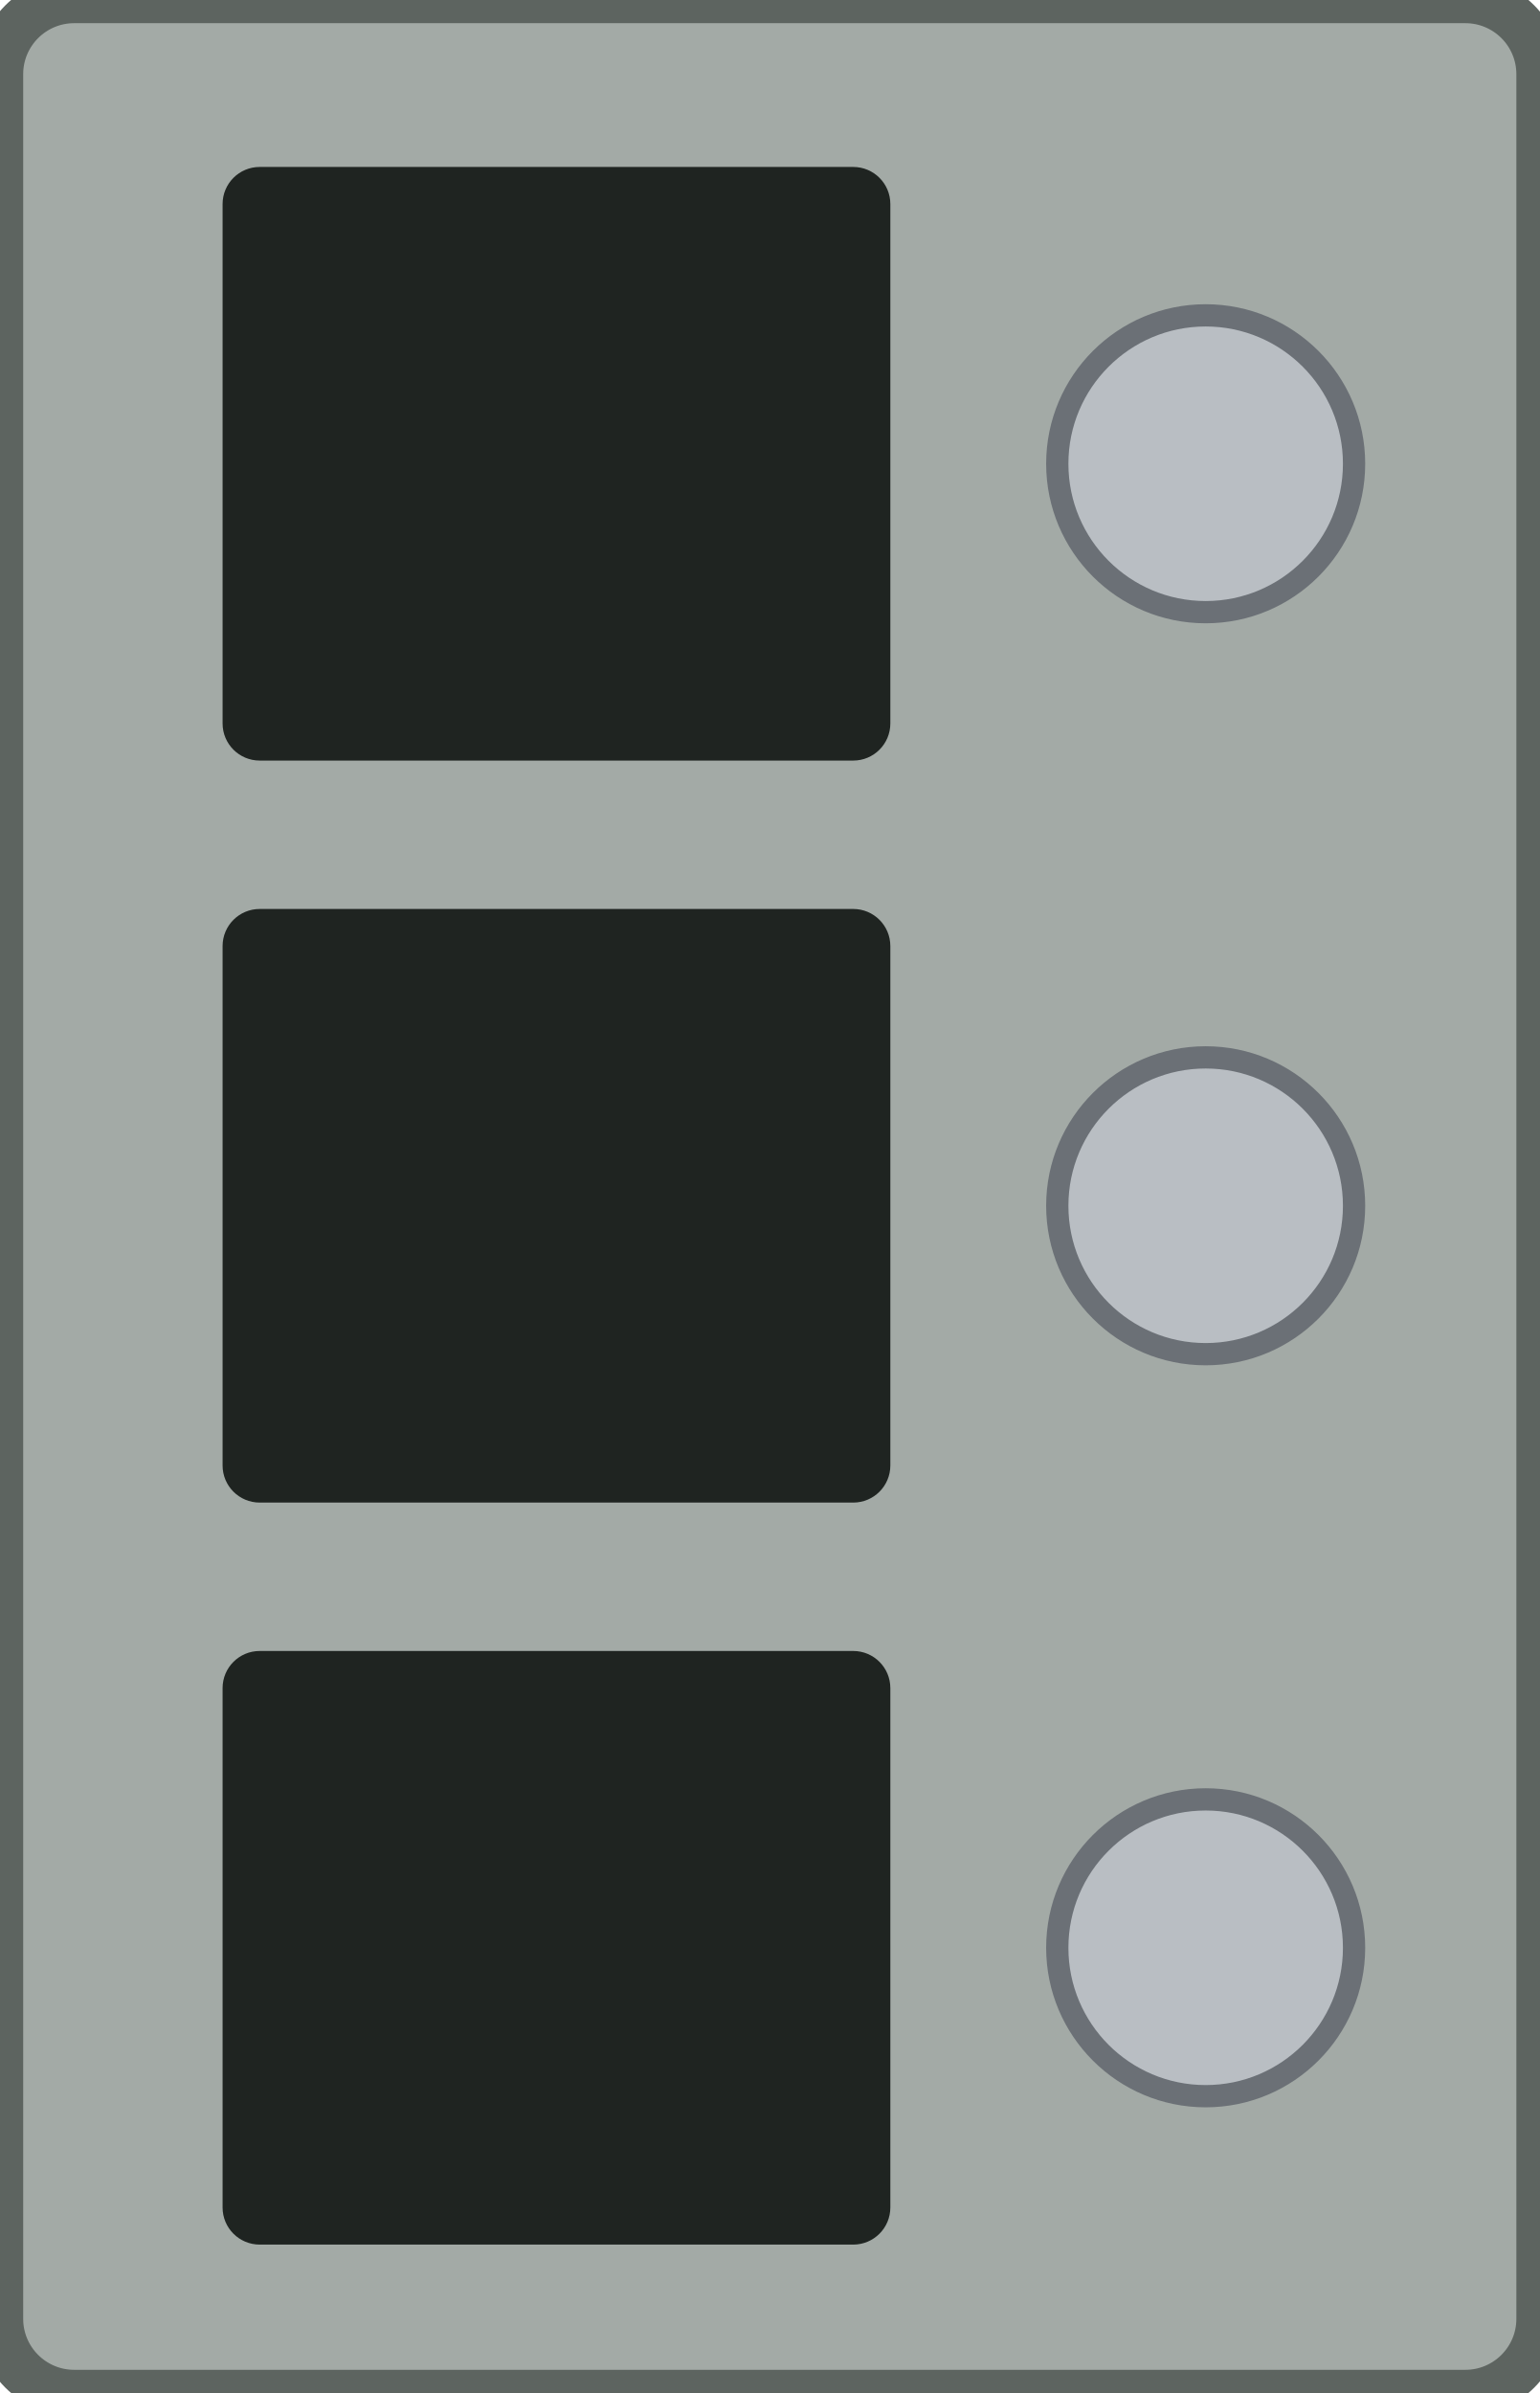
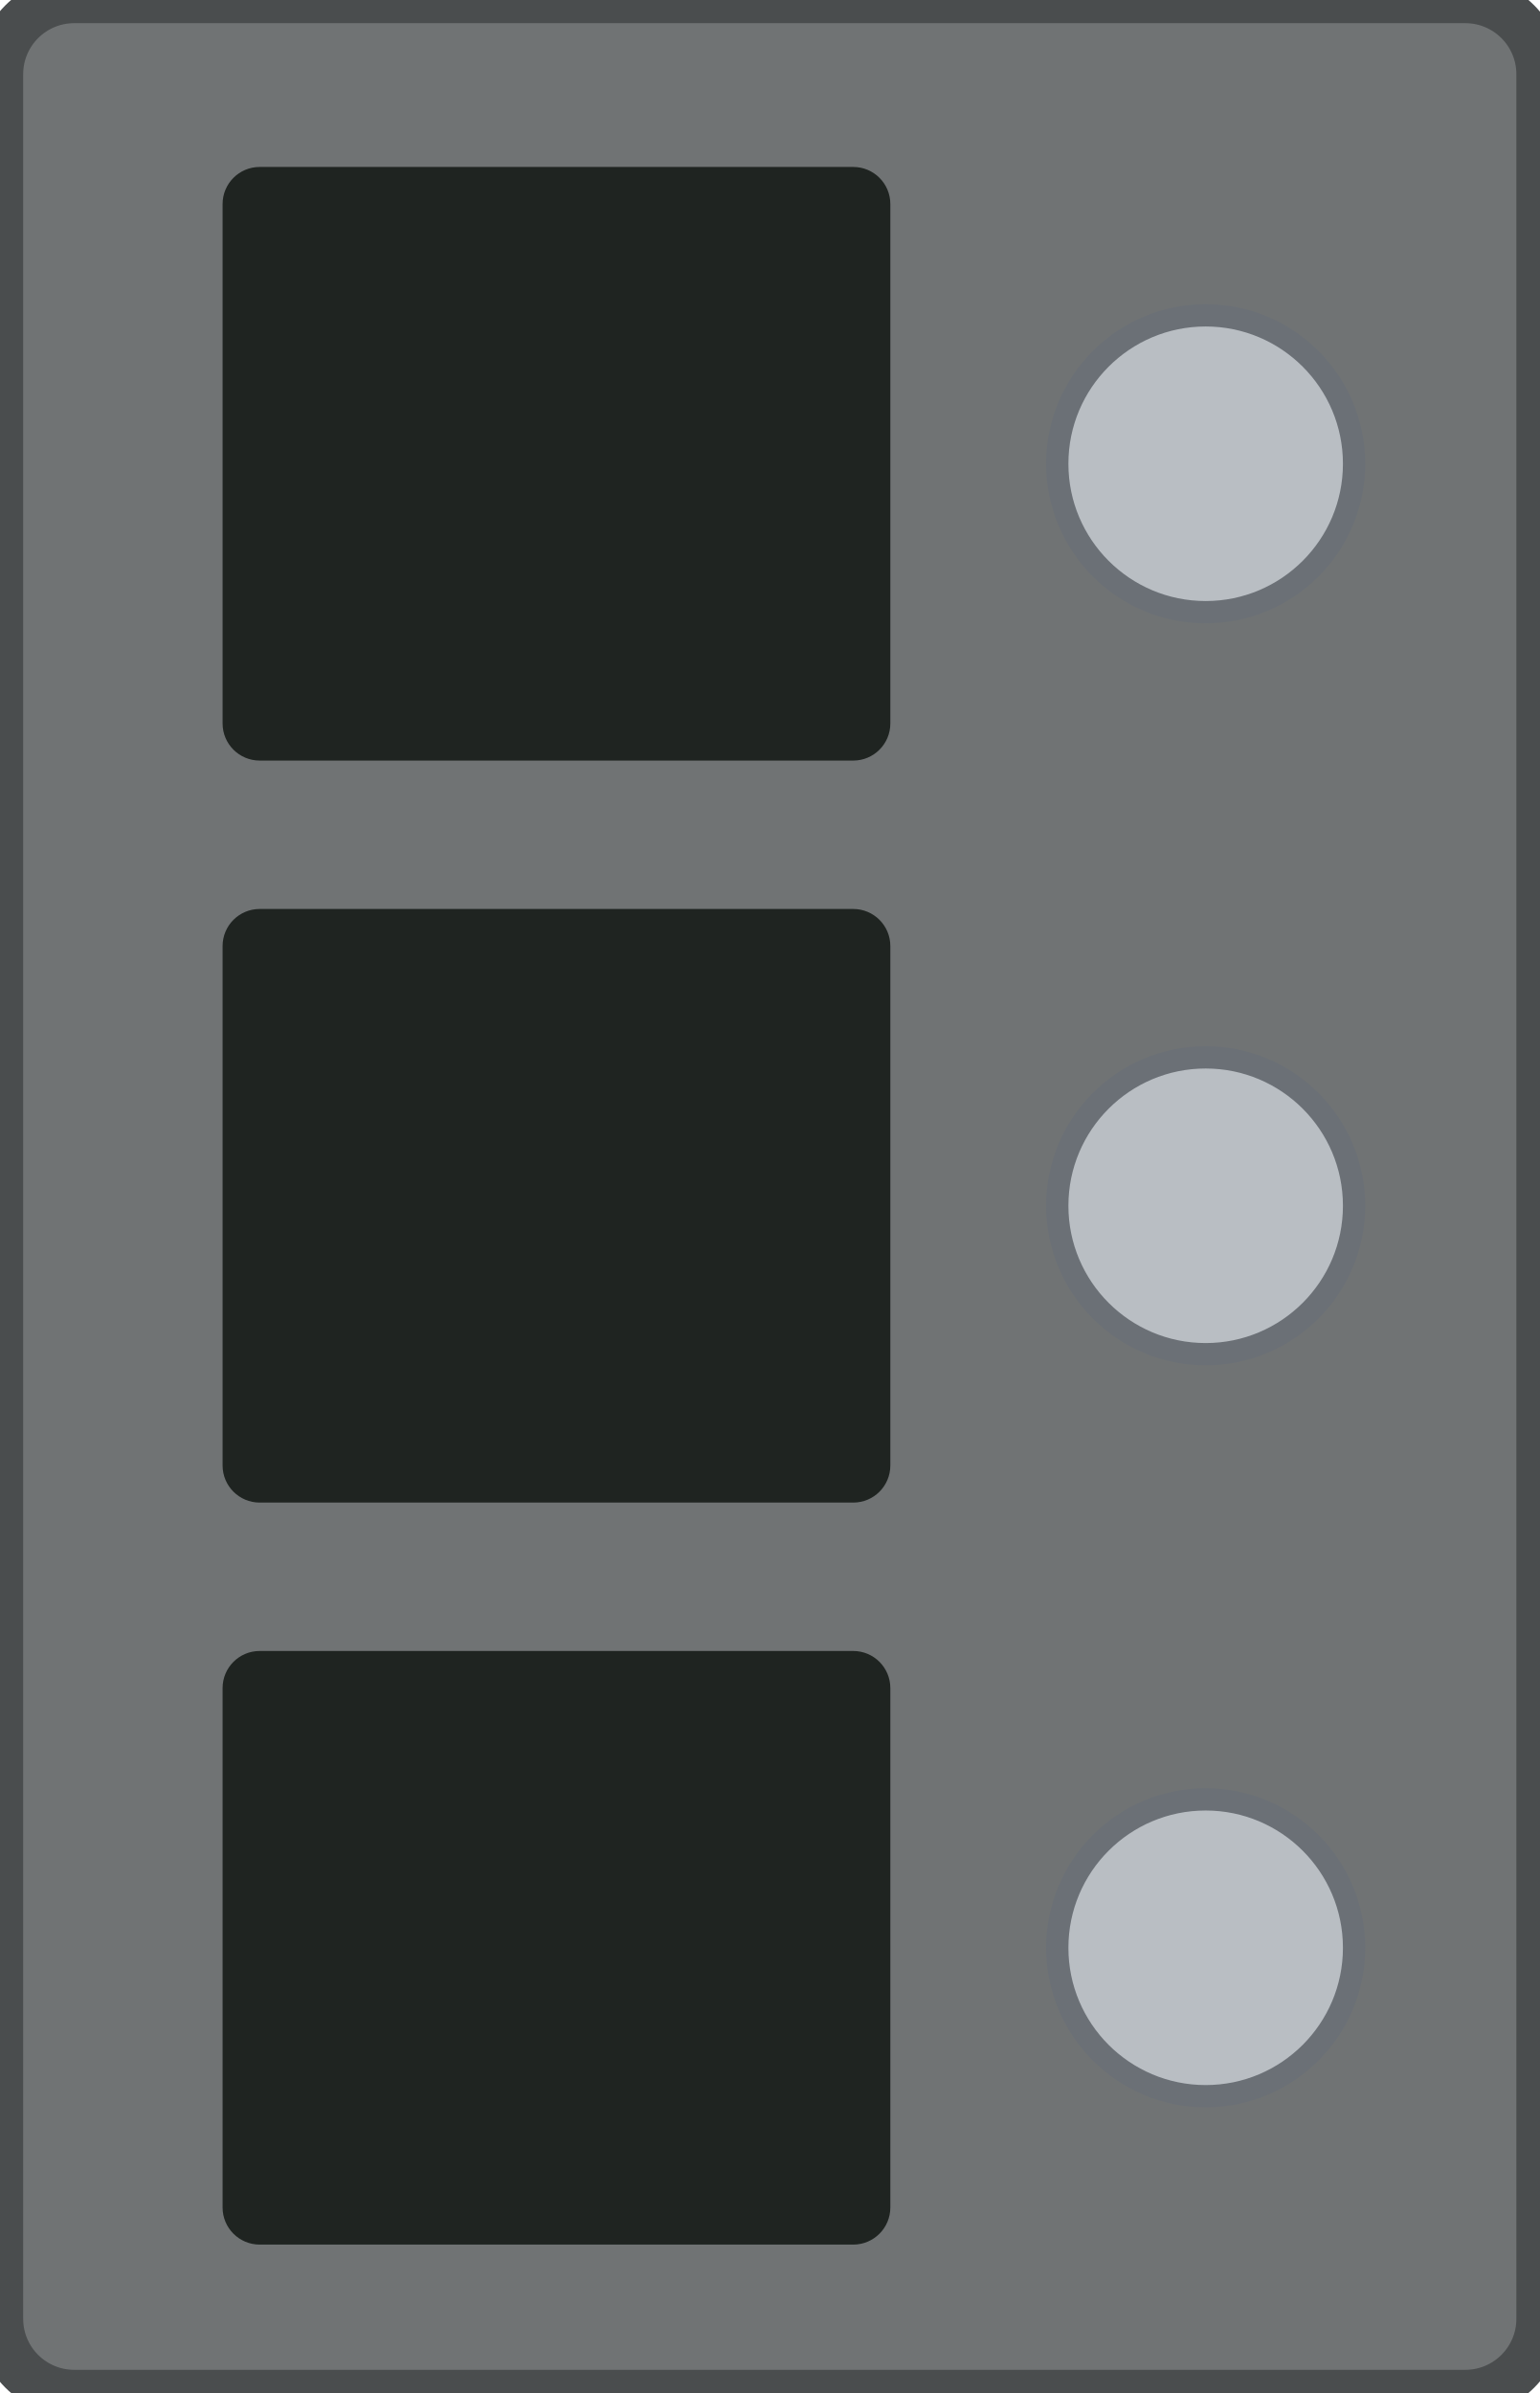
<svg xmlns="http://www.w3.org/2000/svg" width="8.3mm" height="12.9mm" viewBox="0 0 8.3 12.9">
-   <rect id="body" x="0" y="0" width="8.3" height="12.9" rx="0.4" fill="#a3aaa6" stroke="#5d6460" stroke-width="0.25" />
+   <rect id="body" x="0" y="0" width="8.3" height="12.9" rx="0.4" fill="#707374" stroke="#4a4d4e" stroke-width="0.25" />
  <g id="pins">
    <rect x="1.2" y="0.9" width="3.6" height="3.2" rx="0.2" fill="#1f2421" />
    <rect x="1.2" y="4.9" width="3.6" height="3.2" rx="0.2" fill="#1f2421" />
    <rect x="1.2" y="8.9" width="3.6" height="3.2" rx="0.2" fill="#1f2421" />
    <circle cx="6.5" cy="2.5" r="0.8" fill="#b9bec3" stroke="#6b7076" stroke-width="0.12" />
    <circle cx="6.5" cy="6.5" r="0.8" fill="#b9bec3" stroke="#6b7076" stroke-width="0.12" />
    <circle cx="6.5" cy="10.5" r="0.8" fill="#b9bec3" stroke="#6b7076" stroke-width="0.12" />
  </g>
</svg>
